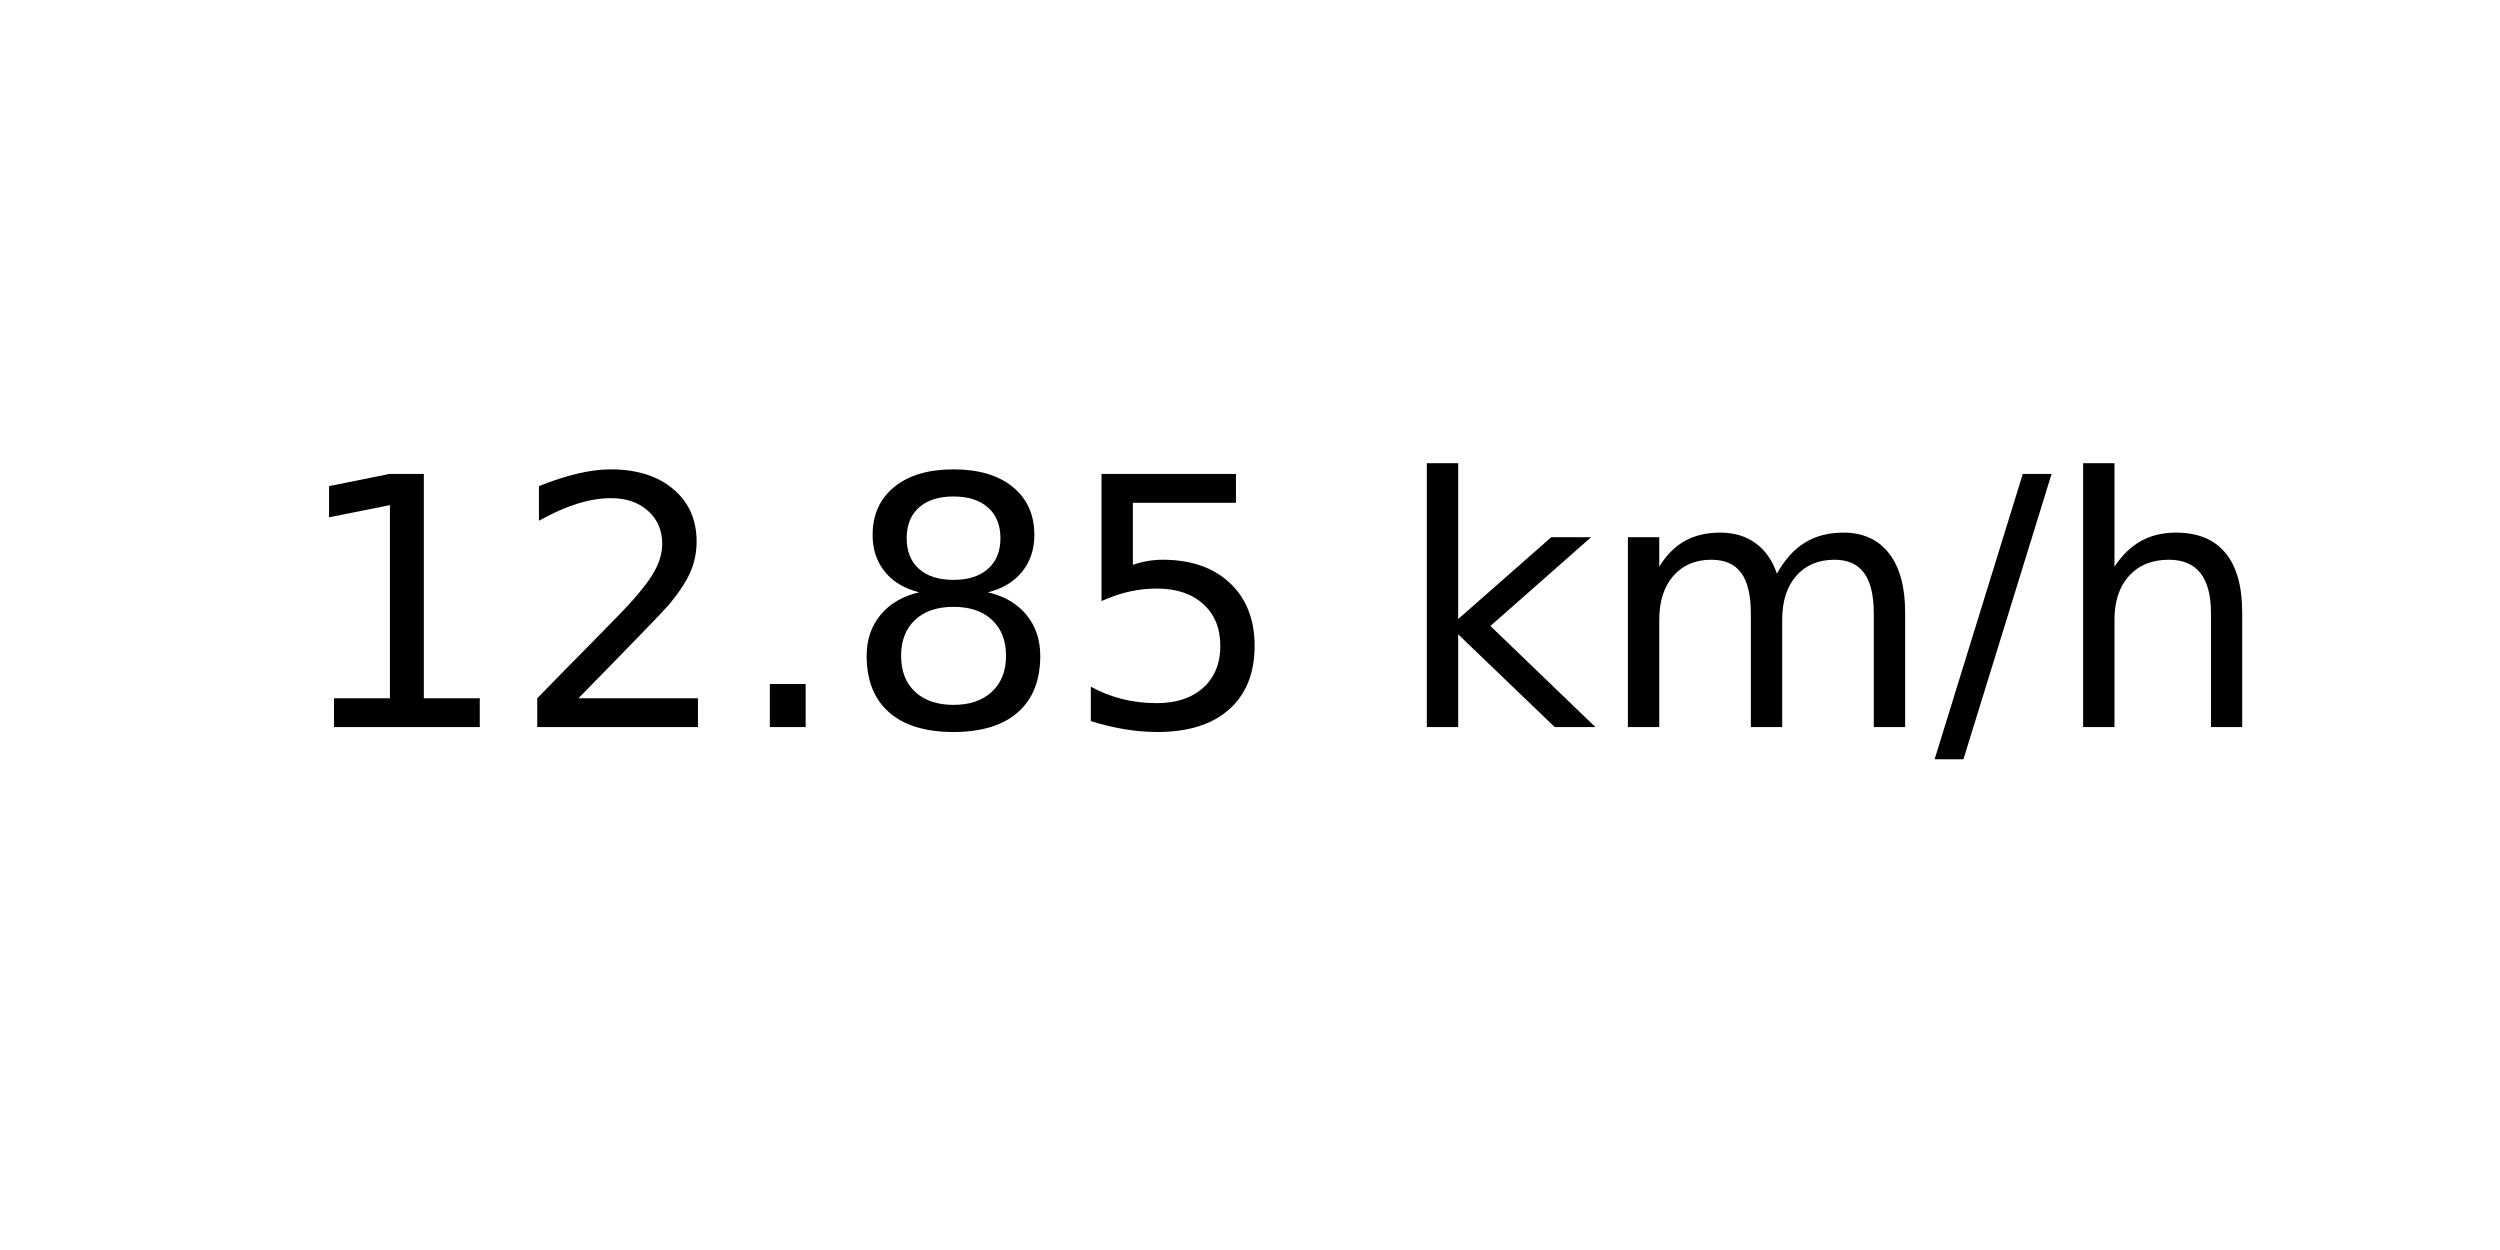
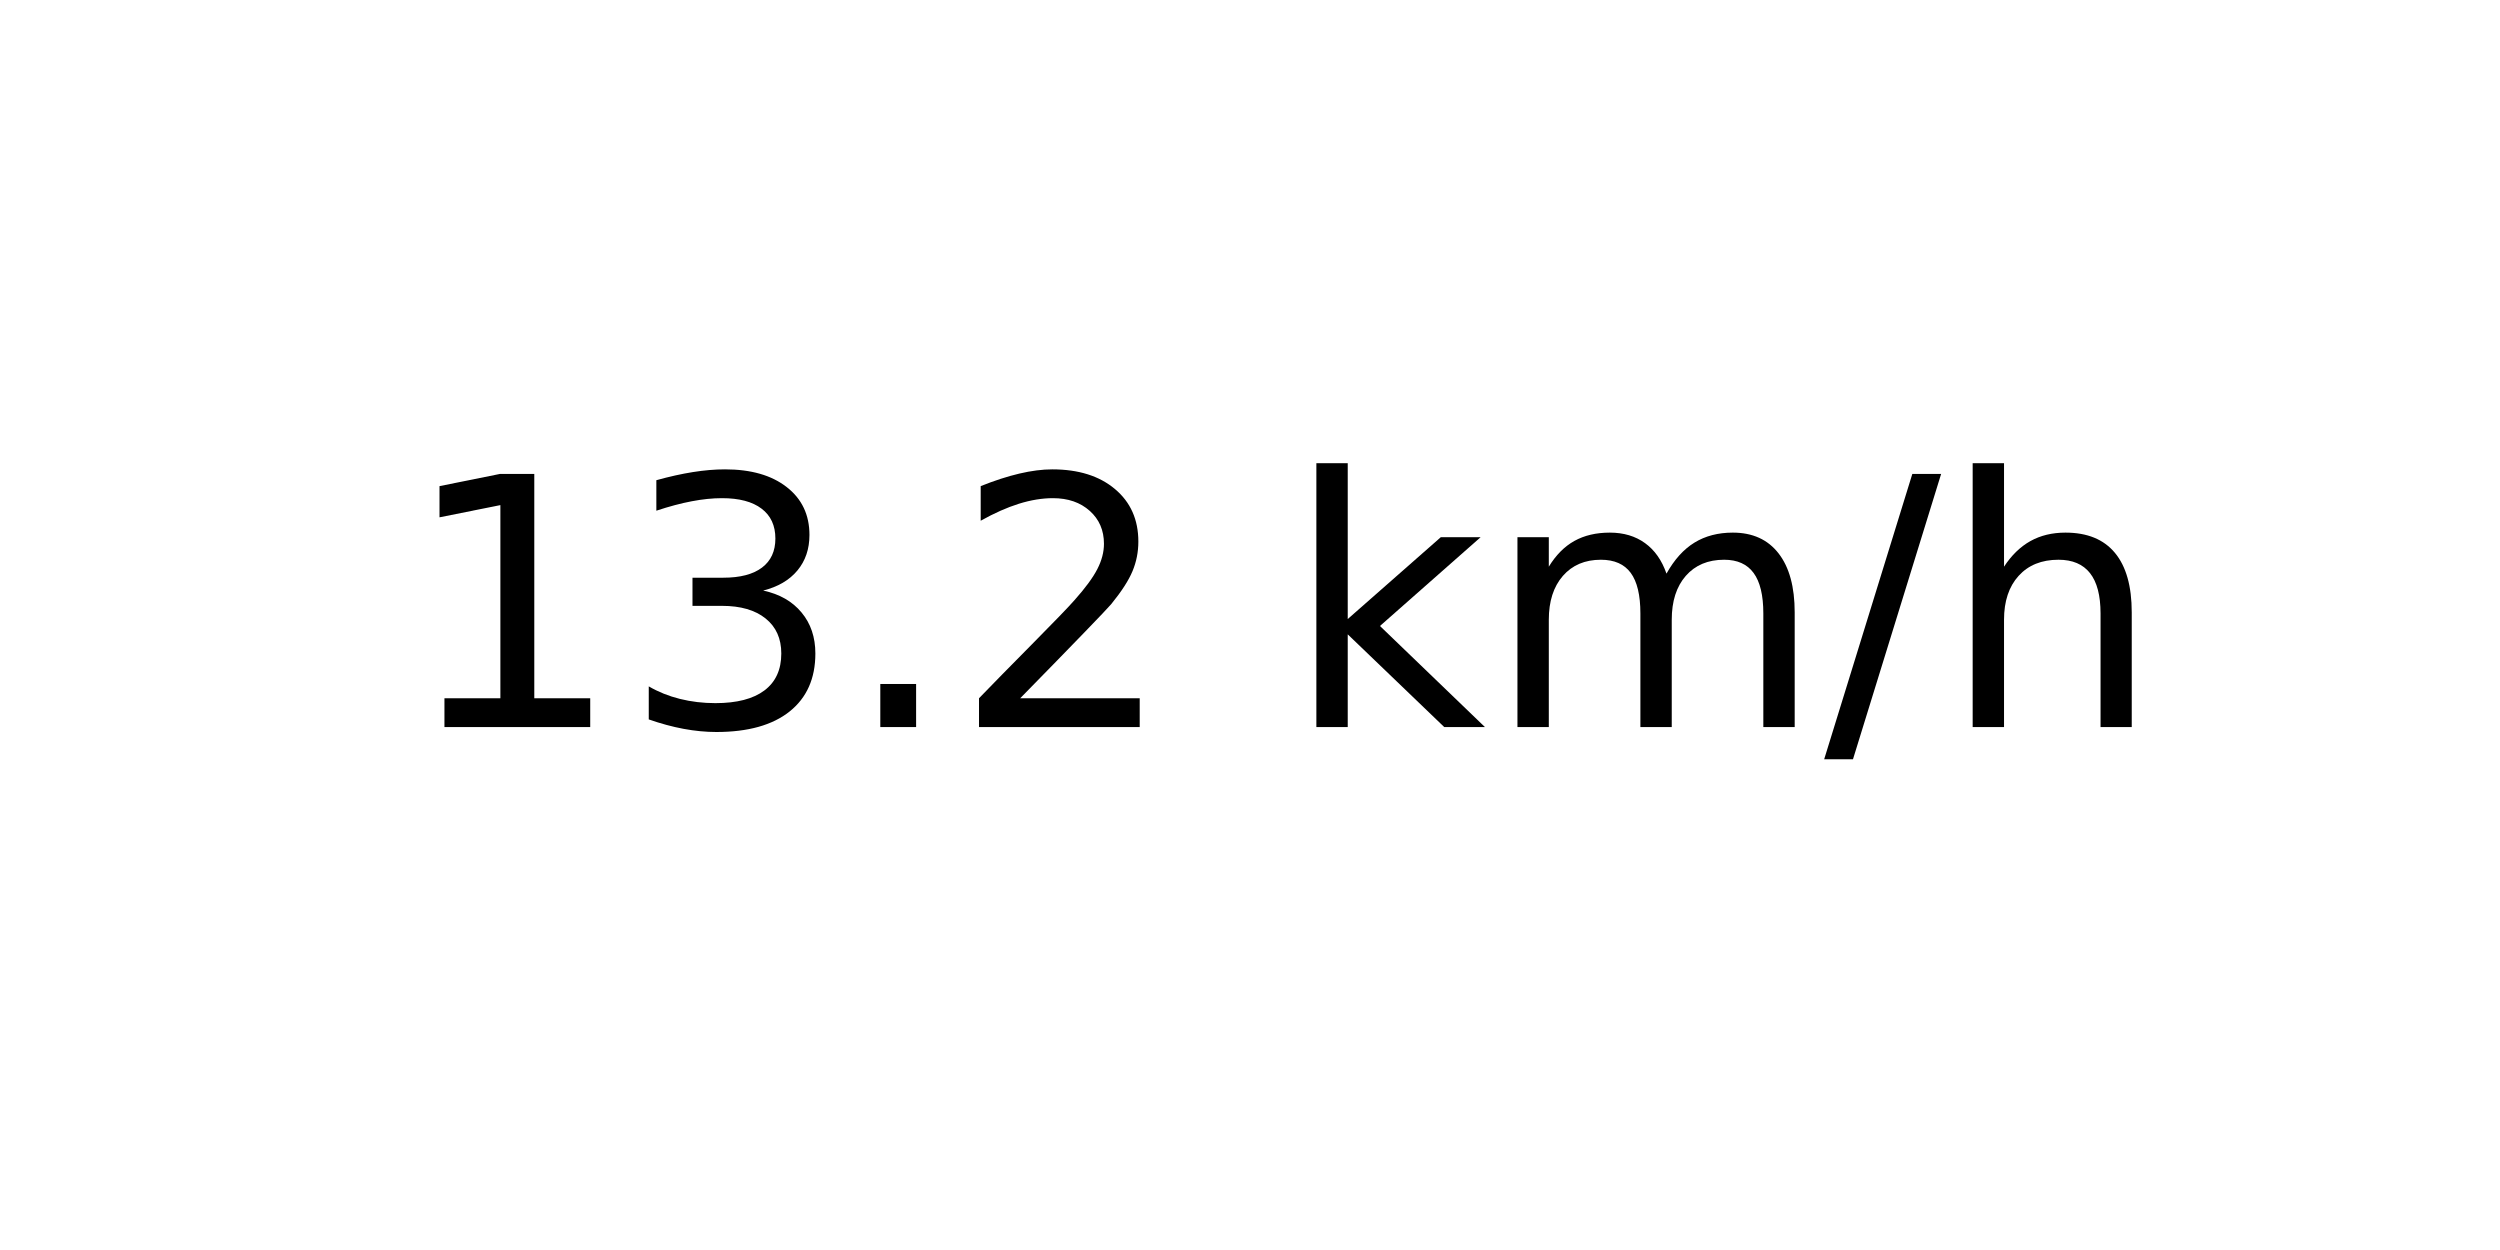
<svg xmlns="http://www.w3.org/2000/svg" xmlns:xlink="http://www.w3.org/1999/xlink" width="72pt" height="36pt" viewBox="0 0 72 36" version="1.1">
  <defs>
    <style type="text/css">*{stroke-linejoin: round; stroke-linecap: butt}</style>
  </defs>
  <g id="figure_1">
    <g id="axes_1">
      <g id="text_1">
-         <g transform="translate(8.378125 20.93937) scale(0.1 -0.1)">
+         <g transform="translate(11.55937 20.93937) scale(0.1 -0.1)">
          <defs>
            <path id="DejaVuSans-31" d="M 794 531  L 1825 531  L 1825 4091  L 703 3866  L 703 4441  L 1819 4666  L 2450 4666  L 2450 531  L 3481 531  L 3481 0  L 794 0  L 794 531  z " transform="scale(0.015625)" />
+             <path id="DejaVuSans-33" d="M 2597 2516  Q 3050 2419 3304 2112  Q 3559 1806 3559 1356  Q 3559 666 3084 287  Q 2609 -91 1734 -91  Q 1441 -91 1130 -33  Q 819 25 488 141  L 488 750  Q 750 597 1062 519  Q 1375 441 1716 441  Q 2309 441 2620 675  Q 2931 909 2931 1356  Q 2931 1769 2642 2001  Q 2353 2234 1838 2234  L 1294 2234  L 1294 2753  L 1863 2753  Q 2328 2753 2575 2939  Q 2822 3125 2822 3475  Q 2822 3834 2567 4026  Q 2313 4219 1838 4219  Q 1578 4219 1281 4162  Q 984 4106 628 3988  L 628 4550  Q 988 4650 1302 4700  Q 1616 4750 1894 4750  Q 2613 4750 3031 4423  Q 3450 4097 3450 3541  Q 3450 3153 3228 2886  Q 3006 2619 2597 2516  z " transform="scale(0.015625)" />
+             <path id="DejaVuSans-2e" d="M 684 794  L 1344 794  L 1344 0  L 684 0  L 684 794  z " transform="scale(0.015625)" />
            <path id="DejaVuSans-32" d="M 1228 531  L 3431 531  L 3431 0  L 469 0  L 469 531  Q 828 903 1448 1529  Q 2069 2156 2228 2338  Q 2531 2678 2651 2914  Q 2772 3150 2772 3378  Q 2772 3750 2511 3984  Q 2250 4219 1831 4219  Q 1534 4219 1204 4116  Q 875 4013 500 3803  L 500 4441  Q 881 4594 1212 4672  Q 1544 4750 1819 4750  Q 2544 4750 2975 4387  Q 3406 4025 3406 3419  Q 3406 3131 3298 2873  Q 3191 2616 2906 2266  Q 2828 2175 2409 1742  Q 1991 1309 1228 531  z " transform="scale(0.015625)" />
-             <path id="DejaVuSans-2e" d="M 684 794  L 1344 794  L 1344 0  L 684 0  L 684 794  z " transform="scale(0.015625)" />
-             <path id="DejaVuSans-38" d="M 2034 2216  Q 1584 2216 1326 1975  Q 1069 1734 1069 1313  Q 1069 891 1326 650  Q 1584 409 2034 409  Q 2484 409 2743 651  Q 3003 894 3003 1313  Q 3003 1734 2745 1975  Q 2488 2216 2034 2216  z M 1403 2484  Q 997 2584 770 2862  Q 544 3141 544 3541  Q 544 4100 942 4425  Q 1341 4750 2034 4750  Q 2731 4750 3128 4425  Q 3525 4100 3525 3541  Q 3525 3141 3298 2862  Q 3072 2584 2669 2484  Q 3125 2378 3379 2068  Q 3634 1759 3634 1313  Q 3634 634 3220 271  Q 2806 -91 2034 -91  Q 1263 -91 848 271  Q 434 634 434 1313  Q 434 1759 690 2068  Q 947 2378 1403 2484  z M 1172 3481  Q 1172 3119 1398 2916  Q 1625 2713 2034 2713  Q 2441 2713 2670 2916  Q 2900 3119 2900 3481  Q 2900 3844 2670 4047  Q 2441 4250 2034 4250  Q 1625 4250 1398 4047  Q 1172 3844 1172 3481  z " transform="scale(0.015625)" />
-             <path id="DejaVuSans-35" d="M 691 4666  L 3169 4666  L 3169 4134  L 1269 4134  L 1269 2991  Q 1406 3038 1543 3061  Q 1681 3084 1819 3084  Q 2600 3084 3056 2656  Q 3513 2228 3513 1497  Q 3513 744 3044 326  Q 2575 -91 1722 -91  Q 1428 -91 1123 -41  Q 819 9 494 109  L 494 744  Q 775 591 1075 516  Q 1375 441 1709 441  Q 2250 441 2565 725  Q 2881 1009 2881 1497  Q 2881 1984 2565 2268  Q 2250 2553 1709 2553  Q 1456 2553 1204 2497  Q 953 2441 691 2322  L 691 4666  z " transform="scale(0.015625)" />
            <path id="DejaVuSans-20" transform="scale(0.015625)" />
            <path id="DejaVuSans-6b" d="M 581 4863  L 1159 4863  L 1159 1991  L 2875 3500  L 3609 3500  L 1753 1863  L 3688 0  L 2938 0  L 1159 1709  L 1159 0  L 581 0  L 581 4863  z " transform="scale(0.015625)" />
            <path id="DejaVuSans-6d" d="M 3328 2828  Q 3544 3216 3844 3400  Q 4144 3584 4550 3584  Q 5097 3584 5394 3201  Q 5691 2819 5691 2113  L 5691 0  L 5113 0  L 5113 2094  Q 5113 2597 4934 2840  Q 4756 3084 4391 3084  Q 3944 3084 3684 2787  Q 3425 2491 3425 1978  L 3425 0  L 2847 0  L 2847 2094  Q 2847 2600 2669 2842  Q 2491 3084 2119 3084  Q 1678 3084 1418 2786  Q 1159 2488 1159 1978  L 1159 0  L 581 0  L 581 3500  L 1159 3500  L 1159 2956  Q 1356 3278 1631 3431  Q 1906 3584 2284 3584  Q 2666 3584 2933 3390  Q 3200 3197 3328 2828  z " transform="scale(0.015625)" />
            <path id="DejaVuSans-2f" d="M 1625 4666  L 2156 4666  L 531 -594  L 0 -594  L 1625 4666  z " transform="scale(0.015625)" />
            <path id="DejaVuSans-68" d="M 3513 2113  L 3513 0  L 2938 0  L 2938 2094  Q 2938 2591 2744 2837  Q 2550 3084 2163 3084  Q 1697 3084 1428 2787  Q 1159 2491 1159 1978  L 1159 0  L 581 0  L 581 4863  L 1159 4863  L 1159 2956  Q 1366 3272 1645 3428  Q 1925 3584 2291 3584  Q 2894 3584 3203 3211  Q 3513 2838 3513 2113  z " transform="scale(0.015625)" />
          </defs>
          <use xlink:href="#DejaVuSans-31" />
-           <use xlink:href="#DejaVuSans-32" x="63.623" />
+           <use xlink:href="#DejaVuSans-33" x="63.623" />
          <use xlink:href="#DejaVuSans-2e" x="127.246" />
-           <use xlink:href="#DejaVuSans-38" x="159.033" />
-           <use xlink:href="#DejaVuSans-35" x="222.656" />
-           <use xlink:href="#DejaVuSans-20" x="286.279" />
-           <use xlink:href="#DejaVuSans-6b" x="318.066" />
-           <use xlink:href="#DejaVuSans-6d" x="375.977" />
-           <use xlink:href="#DejaVuSans-2f" x="473.389" />
-           <use xlink:href="#DejaVuSans-68" x="507.08" />
+           <use xlink:href="#DejaVuSans-32" x="159.033" />
+           <use xlink:href="#DejaVuSans-20" x="222.656" />
+           <use xlink:href="#DejaVuSans-6b" x="254.443" />
+           <use xlink:href="#DejaVuSans-6d" x="312.354" />
+           <use xlink:href="#DejaVuSans-2f" x="409.766" />
+           <use xlink:href="#DejaVuSans-68" x="443.457" />
        </g>
      </g>
    </g>
  </g>
</svg>
